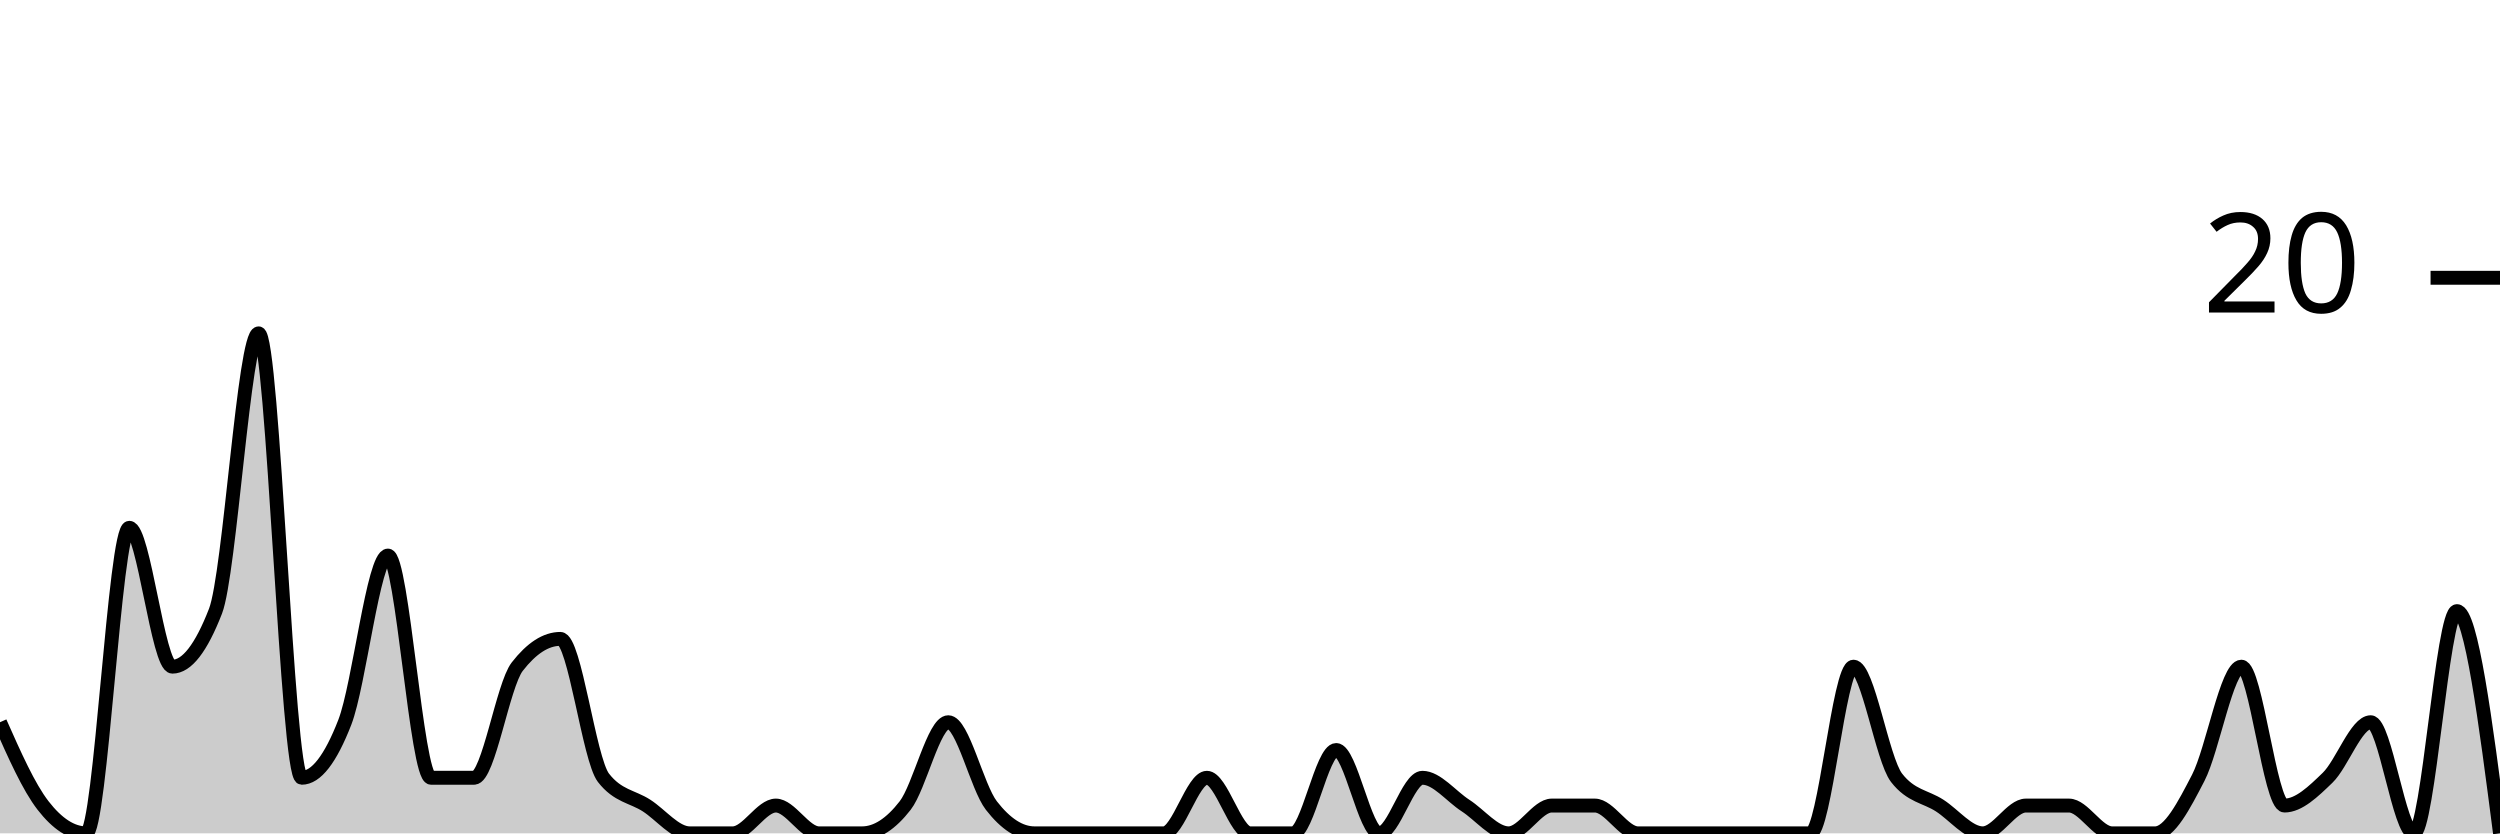
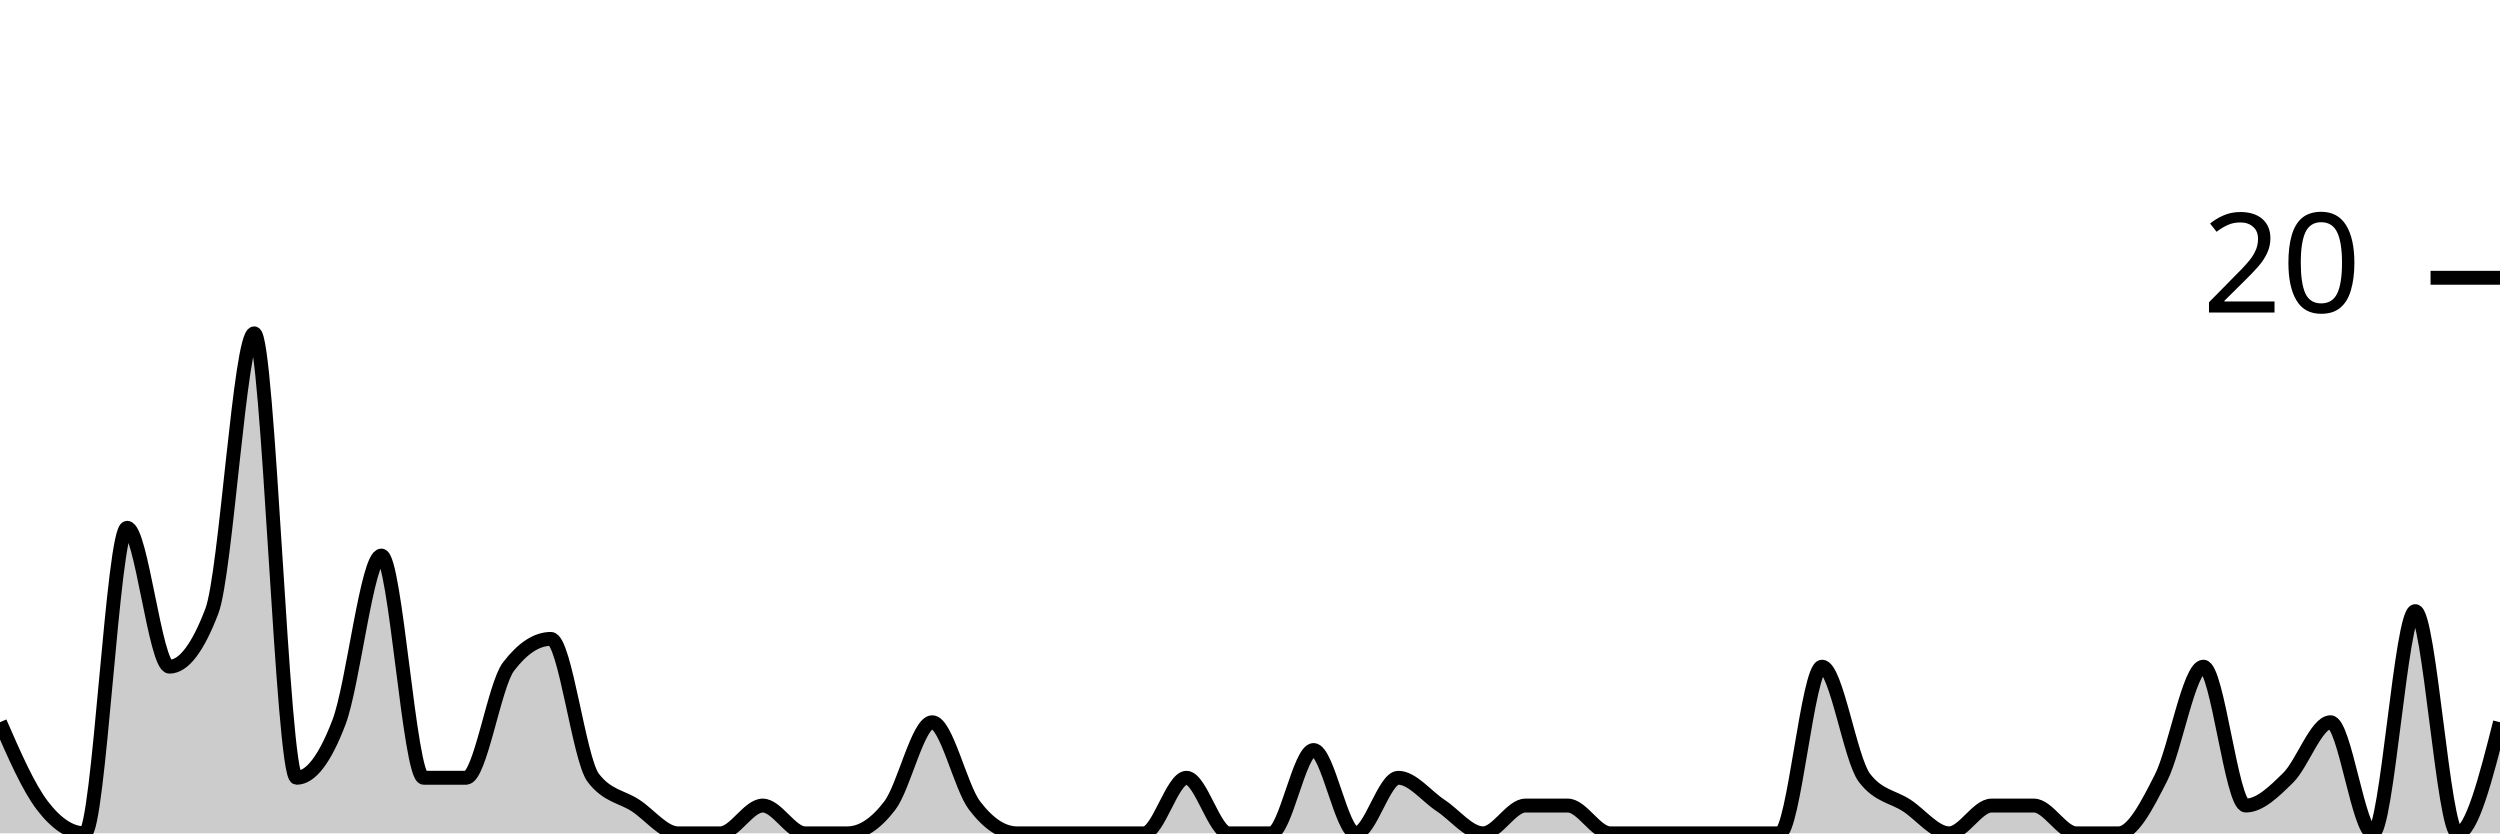
<svg xmlns="http://www.w3.org/2000/svg" viewBox="0 0 180 60">
  <g transform="translate(0,20)">
-     <path class="area" fill="rgba(0, 0, 0, 0.2)" d="M0,32C1.034,34.333,2.069,36.667,3.103,38C4.138,39.333,5.172,40,6.207,40C7.241,40,8.276,18,9.31,18C10.345,18,11.379,28,12.414,28C13.448,28,14.483,26.667,15.517,24C16.552,21.333,17.586,4,18.621,4C19.655,4,20.69,36,21.724,36C22.759,36,23.793,34.667,24.828,32C25.862,29.333,26.897,20,27.931,20C28.966,20,30,36,31.034,36C32.069,36,33.103,36,34.138,36C35.172,36,36.207,29.333,37.241,28C38.276,26.667,39.31,26,40.345,26C41.379,26,42.414,34.667,43.448,36C44.483,37.333,45.517,37.333,46.552,38C47.586,38.667,48.621,40,49.655,40C50.69,40,51.724,40,52.759,40C53.793,40,54.828,38,55.862,38C56.897,38,57.931,40,58.966,40C60,40,61.034,40,62.069,40C63.103,40,64.138,39.333,65.172,38C66.207,36.667,67.241,32,68.276,32C69.31,32,70.345,36.667,71.379,38C72.414,39.333,73.448,40,74.483,40C75.517,40,76.552,40,77.586,40C78.621,40,79.655,40,80.69,40C81.724,40,82.759,40,83.793,40C84.828,40,85.862,36,86.897,36C87.931,36,88.966,40,90,40C91.034,40,92.069,40,93.103,40C94.138,40,95.172,34,96.207,34C97.241,34,98.276,40,99.31,40C100.345,40,101.379,36,102.414,36C103.448,36,104.483,37.333,105.517,38C106.552,38.667,107.586,40,108.621,40C109.655,40,110.69,38,111.724,38C112.759,38,113.793,38,114.828,38C115.862,38,116.897,40,117.931,40C118.966,40,120,40,121.034,40C122.069,40,123.103,40,124.138,40C125.172,40,126.207,40,127.241,40C128.276,40,129.31,40,130.345,40C131.379,40,132.414,28,133.448,28C134.483,28,135.517,34.667,136.552,36C137.586,37.333,138.621,37.333,139.655,38C140.69,38.667,141.724,40,142.759,40C143.793,40,144.828,38,145.862,38C146.897,38,147.931,38,148.966,38C150,38,151.034,40,152.069,40C153.103,40,154.138,40,155.172,40C156.207,40,157.241,38,158.276,36C159.31,34,160.345,28,161.379,28C162.414,28,163.448,38,164.483,38C165.517,38,166.552,37,167.586,36C168.621,35,169.655,32,170.69,32C171.724,32,172.759,40,173.793,40C174.828,40,175.862,24,176.897,24C177.931,24,178.966,32,180,40L180,40C178.966,40,177.931,40,176.897,40C175.862,40,174.828,40,173.793,40C172.759,40,171.724,40,170.69,40C169.655,40,168.621,40,167.586,40C166.552,40,165.517,40,164.483,40C163.448,40,162.414,40,161.379,40C160.345,40,159.31,40,158.276,40C157.241,40,156.207,40,155.172,40C154.138,40,153.103,40,152.069,40C151.034,40,150,40,148.966,40C147.931,40,146.897,40,145.862,40C144.828,40,143.793,40,142.759,40C141.724,40,140.69,40,139.655,40C138.621,40,137.586,40,136.552,40C135.517,40,134.483,40,133.448,40C132.414,40,131.379,40,130.345,40C129.31,40,128.276,40,127.241,40C126.207,40,125.172,40,124.138,40C123.103,40,122.069,40,121.034,40C120,40,118.966,40,117.931,40C116.897,40,115.862,40,114.828,40C113.793,40,112.759,40,111.724,40C110.69,40,109.655,40,108.621,40C107.586,40,106.552,40,105.517,40C104.483,40,103.448,40,102.414,40C101.379,40,100.345,40,99.31,40C98.276,40,97.241,40,96.207,40C95.172,40,94.138,40,93.103,40C92.069,40,91.034,40,90,40C88.966,40,87.931,40,86.897,40C85.862,40,84.828,40,83.793,40C82.759,40,81.724,40,80.69,40C79.655,40,78.621,40,77.586,40C76.552,40,75.517,40,74.483,40C73.448,40,72.414,40,71.379,40C70.345,40,69.31,40,68.276,40C67.241,40,66.207,40,65.172,40C64.138,40,63.103,40,62.069,40C61.034,40,60,40,58.966,40C57.931,40,56.897,40,55.862,40C54.828,40,53.793,40,52.759,40C51.724,40,50.69,40,49.655,40C48.621,40,47.586,40,46.552,40C45.517,40,44.483,40,43.448,40C42.414,40,41.379,40,40.345,40C39.31,40,38.276,40,37.241,40C36.207,40,35.172,40,34.138,40C33.103,40,32.069,40,31.034,40C30,40,28.966,40,27.931,40C26.897,40,25.862,40,24.828,40C23.793,40,22.759,40,21.724,40C20.69,40,19.655,40,18.621,40C17.586,40,16.552,40,15.517,40C14.483,40,13.448,40,12.414,40C11.379,40,10.345,40,9.31,40C8.276,40,7.241,40,6.207,40C5.172,40,4.138,40,3.103,40C2.069,40,1.034,40,0,40Z" />
-     <path class="line" stroke="black" fill="none" d="M0,32C1.034,34.333,2.069,36.667,3.103,38C4.138,39.333,5.172,40,6.207,40C7.241,40,8.276,18,9.31,18C10.345,18,11.379,28,12.414,28C13.448,28,14.483,26.667,15.517,24C16.552,21.333,17.586,4,18.621,4C19.655,4,20.69,36,21.724,36C22.759,36,23.793,34.667,24.828,32C25.862,29.333,26.897,20,27.931,20C28.966,20,30,36,31.034,36C32.069,36,33.103,36,34.138,36C35.172,36,36.207,29.333,37.241,28C38.276,26.667,39.31,26,40.345,26C41.379,26,42.414,34.667,43.448,36C44.483,37.333,45.517,37.333,46.552,38C47.586,38.667,48.621,40,49.655,40C50.69,40,51.724,40,52.759,40C53.793,40,54.828,38,55.862,38C56.897,38,57.931,40,58.966,40C60,40,61.034,40,62.069,40C63.103,40,64.138,39.333,65.172,38C66.207,36.667,67.241,32,68.276,32C69.31,32,70.345,36.667,71.379,38C72.414,39.333,73.448,40,74.483,40C75.517,40,76.552,40,77.586,40C78.621,40,79.655,40,80.69,40C81.724,40,82.759,40,83.793,40C84.828,40,85.862,36,86.897,36C87.931,36,88.966,40,90,40C91.034,40,92.069,40,93.103,40C94.138,40,95.172,34,96.207,34C97.241,34,98.276,40,99.31,40C100.345,40,101.379,36,102.414,36C103.448,36,104.483,37.333,105.517,38C106.552,38.667,107.586,40,108.621,40C109.655,40,110.69,38,111.724,38C112.759,38,113.793,38,114.828,38C115.862,38,116.897,40,117.931,40C118.966,40,120,40,121.034,40C122.069,40,123.103,40,124.138,40C125.172,40,126.207,40,127.241,40C128.276,40,129.31,40,130.345,40C131.379,40,132.414,28,133.448,28C134.483,28,135.517,34.667,136.552,36C137.586,37.333,138.621,37.333,139.655,38C140.69,38.667,141.724,40,142.759,40C143.793,40,144.828,38,145.862,38C146.897,38,147.931,38,148.966,38C150,38,151.034,40,152.069,40C153.103,40,154.138,40,155.172,40C156.207,40,157.241,38,158.276,36C159.31,34,160.345,28,161.379,28C162.414,28,163.448,38,164.483,38C165.517,38,166.552,37,167.586,36C168.621,35,169.655,32,170.69,32C171.724,32,172.759,40,173.793,40C174.828,40,175.862,24,176.897,24C177.931,24,178.966,32,180,40" />
+     <path class="area" fill="rgba(0, 0, 0, 0.2)" d="M0,32C1.017,34.333,2.034,36.667,3.051,38C4.068,39.333,5.085,40,6.102,40C7.119,40,8.136,18,9.153,18C10.169,18,11.186,28,12.203,28C13.22,28,14.237,26.667,15.254,24C16.271,21.333,17.288,4,18.305,4C19.322,4,20.339,36,21.356,36C22.373,36,23.39,34.667,24.407,32C25.424,29.333,26.441,20,27.458,20C28.475,20,29.492,36,30.508,36C31.525,36,32.542,36,33.559,36C34.576,36,35.593,29.333,36.61,28C37.627,26.667,38.644,26,39.661,26C40.678,26,41.695,34.667,42.712,36C43.729,37.333,44.746,37.333,45.763,38C46.78,38.667,47.797,40,48.814,40C49.831,40,50.847,40,51.864,40C52.881,40,53.898,38,54.915,38C55.932,38,56.949,40,57.966,40C58.983,40,60,40,61.017,40C62.034,40,63.051,39.333,64.068,38C65.085,36.667,66.102,32,67.119,32C68.136,32,69.153,36.667,70.169,38C71.186,39.333,72.203,40,73.22,40C74.237,40,75.254,40,76.271,40C77.288,40,78.305,40,79.322,40C80.339,40,81.356,40,82.373,40C83.39,40,84.407,36,85.424,36C86.441,36,87.458,40,88.475,40C89.492,40,90.508,40,91.525,40C92.542,40,93.559,34,94.576,34C95.593,34,96.61,40,97.627,40C98.644,40,99.661,36,100.678,36C101.695,36,102.712,37.333,103.729,38C104.746,38.667,105.763,40,106.78,40C107.797,40,108.814,38,109.831,38C110.847,38,111.864,38,112.881,38C113.898,38,114.915,40,115.932,40C116.949,40,117.966,40,118.983,40C120,40,121.017,40,122.034,40C123.051,40,124.068,40,125.085,40C126.102,40,127.119,40,128.136,40C129.153,40,130.169,28,131.186,28C132.203,28,133.22,34.667,134.237,36C135.254,37.333,136.271,37.333,137.288,38C138.305,38.667,139.322,40,140.339,40C141.356,40,142.373,38,143.39,38C144.407,38,145.424,38,146.441,38C147.458,38,148.475,40,149.492,40C150.508,40,151.525,40,152.542,40C153.559,40,154.576,38,155.593,36C156.61,34,157.627,28,158.644,28C159.661,28,160.678,38,161.695,38C162.712,38,163.729,37,164.746,36C165.763,35,166.78,32,167.797,32C168.814,32,169.831,40,170.847,40C171.864,40,172.881,24,173.898,24C174.915,24,175.932,40,176.949,40C177.966,40,178.983,36,180,32L180,40C178.983,40,177.966,40,176.949,40C175.932,40,174.915,40,173.898,40C172.881,40,171.864,40,170.847,40C169.831,40,168.814,40,167.797,40C166.78,40,165.763,40,164.746,40C163.729,40,162.712,40,161.695,40C160.678,40,159.661,40,158.644,40C157.627,40,156.61,40,155.593,40C154.576,40,153.559,40,152.542,40C151.525,40,150.508,40,149.492,40C148.475,40,147.458,40,146.441,40C145.424,40,144.407,40,143.39,40C142.373,40,141.356,40,140.339,40C139.322,40,138.305,40,137.288,40C136.271,40,135.254,40,134.237,40C133.22,40,132.203,40,131.186,40C130.169,40,129.153,40,128.136,40C127.119,40,126.102,40,125.085,40C124.068,40,123.051,40,122.034,40C121.017,40,120,40,118.983,40C117.966,40,116.949,40,115.932,40C114.915,40,113.898,40,112.881,40C111.864,40,110.847,40,109.831,40C108.814,40,107.797,40,106.78,40C105.763,40,104.746,40,103.729,40C102.712,40,101.695,40,100.678,40C99.661,40,98.644,40,97.627,40C96.61,40,95.593,40,94.576,40C93.559,40,92.542,40,91.525,40C90.508,40,89.492,40,88.475,40C87.458,40,86.441,40,85.424,40C84.407,40,83.39,40,82.373,40C81.356,40,80.339,40,79.322,40C78.305,40,77.288,40,76.271,40C75.254,40,74.237,40,73.22,40C72.203,40,71.186,40,70.169,40C69.153,40,68.136,40,67.119,40C66.102,40,65.085,40,64.068,40C63.051,40,62.034,40,61.017,40C60,40,58.983,40,57.966,40C56.949,40,55.932,40,54.915,40C53.898,40,52.881,40,51.864,40C50.847,40,49.831,40,48.814,40C47.797,40,46.78,40,45.763,40C44.746,40,43.729,40,42.712,40C41.695,40,40.678,40,39.661,40C38.644,40,37.627,40,36.61,40C35.593,40,34.576,40,33.559,40C32.542,40,31.525,40,30.508,40C29.492,40,28.475,40,27.458,40C26.441,40,25.424,40,24.407,40C23.39,40,22.373,40,21.356,40C20.339,40,19.322,40,18.305,40C17.288,40,16.271,40,15.254,40C14.237,40,13.22,40,12.203,40C11.186,40,10.169,40,9.153,40C8.136,40,7.119,40,6.102,40C5.085,40,4.068,40,3.051,40C2.034,40,1.017,40,0,40Z" />
+     <path class="line" stroke="black" fill="none" d="M0,32C1.017,34.333,2.034,36.667,3.051,38C4.068,39.333,5.085,40,6.102,40C7.119,40,8.136,18,9.153,18C10.169,18,11.186,28,12.203,28C13.22,28,14.237,26.667,15.254,24C16.271,21.333,17.288,4,18.305,4C19.322,4,20.339,36,21.356,36C22.373,36,23.39,34.667,24.407,32C25.424,29.333,26.441,20,27.458,20C28.475,20,29.492,36,30.508,36C31.525,36,32.542,36,33.559,36C34.576,36,35.593,29.333,36.61,28C37.627,26.667,38.644,26,39.661,26C40.678,26,41.695,34.667,42.712,36C43.729,37.333,44.746,37.333,45.763,38C46.78,38.667,47.797,40,48.814,40C49.831,40,50.847,40,51.864,40C52.881,40,53.898,38,54.915,38C55.932,38,56.949,40,57.966,40C58.983,40,60,40,61.017,40C62.034,40,63.051,39.333,64.068,38C65.085,36.667,66.102,32,67.119,32C68.136,32,69.153,36.667,70.169,38C71.186,39.333,72.203,40,73.22,40C74.237,40,75.254,40,76.271,40C77.288,40,78.305,40,79.322,40C80.339,40,81.356,40,82.373,40C83.39,40,84.407,36,85.424,36C86.441,36,87.458,40,88.475,40C89.492,40,90.508,40,91.525,40C92.542,40,93.559,34,94.576,34C95.593,34,96.61,40,97.627,40C98.644,40,99.661,36,100.678,36C101.695,36,102.712,37.333,103.729,38C104.746,38.667,105.763,40,106.78,40C107.797,40,108.814,38,109.831,38C110.847,38,111.864,38,112.881,38C113.898,38,114.915,40,115.932,40C116.949,40,117.966,40,118.983,40C120,40,121.017,40,122.034,40C123.051,40,124.068,40,125.085,40C126.102,40,127.119,40,128.136,40C129.153,40,130.169,28,131.186,28C132.203,28,133.22,34.667,134.237,36C135.254,37.333,136.271,37.333,137.288,38C138.305,38.667,139.322,40,140.339,40C141.356,40,142.373,38,143.39,38C144.407,38,145.424,38,146.441,38C147.458,38,148.475,40,149.492,40C150.508,40,151.525,40,152.542,40C153.559,40,154.576,38,155.593,36C156.61,34,157.627,28,158.644,28C159.661,28,160.678,38,161.695,38C162.712,38,163.729,37,164.746,36C165.763,35,166.78,32,167.797,32C168.814,32,169.831,40,170.847,40C171.864,40,172.881,24,173.898,24C174.915,24,175.932,40,176.949,40C177.966,40,178.983,36,180,32" />
    <path class="axis-ceiling" stroke-width="1" stroke="black" fill="none" d="M175,0L180,0" />
    <text class="axis-ceiling-label" font-family="sans-serif" text-anchor="end" font-size="10px" x="170" y="2.5">20</text>
  </g>
</svg>
